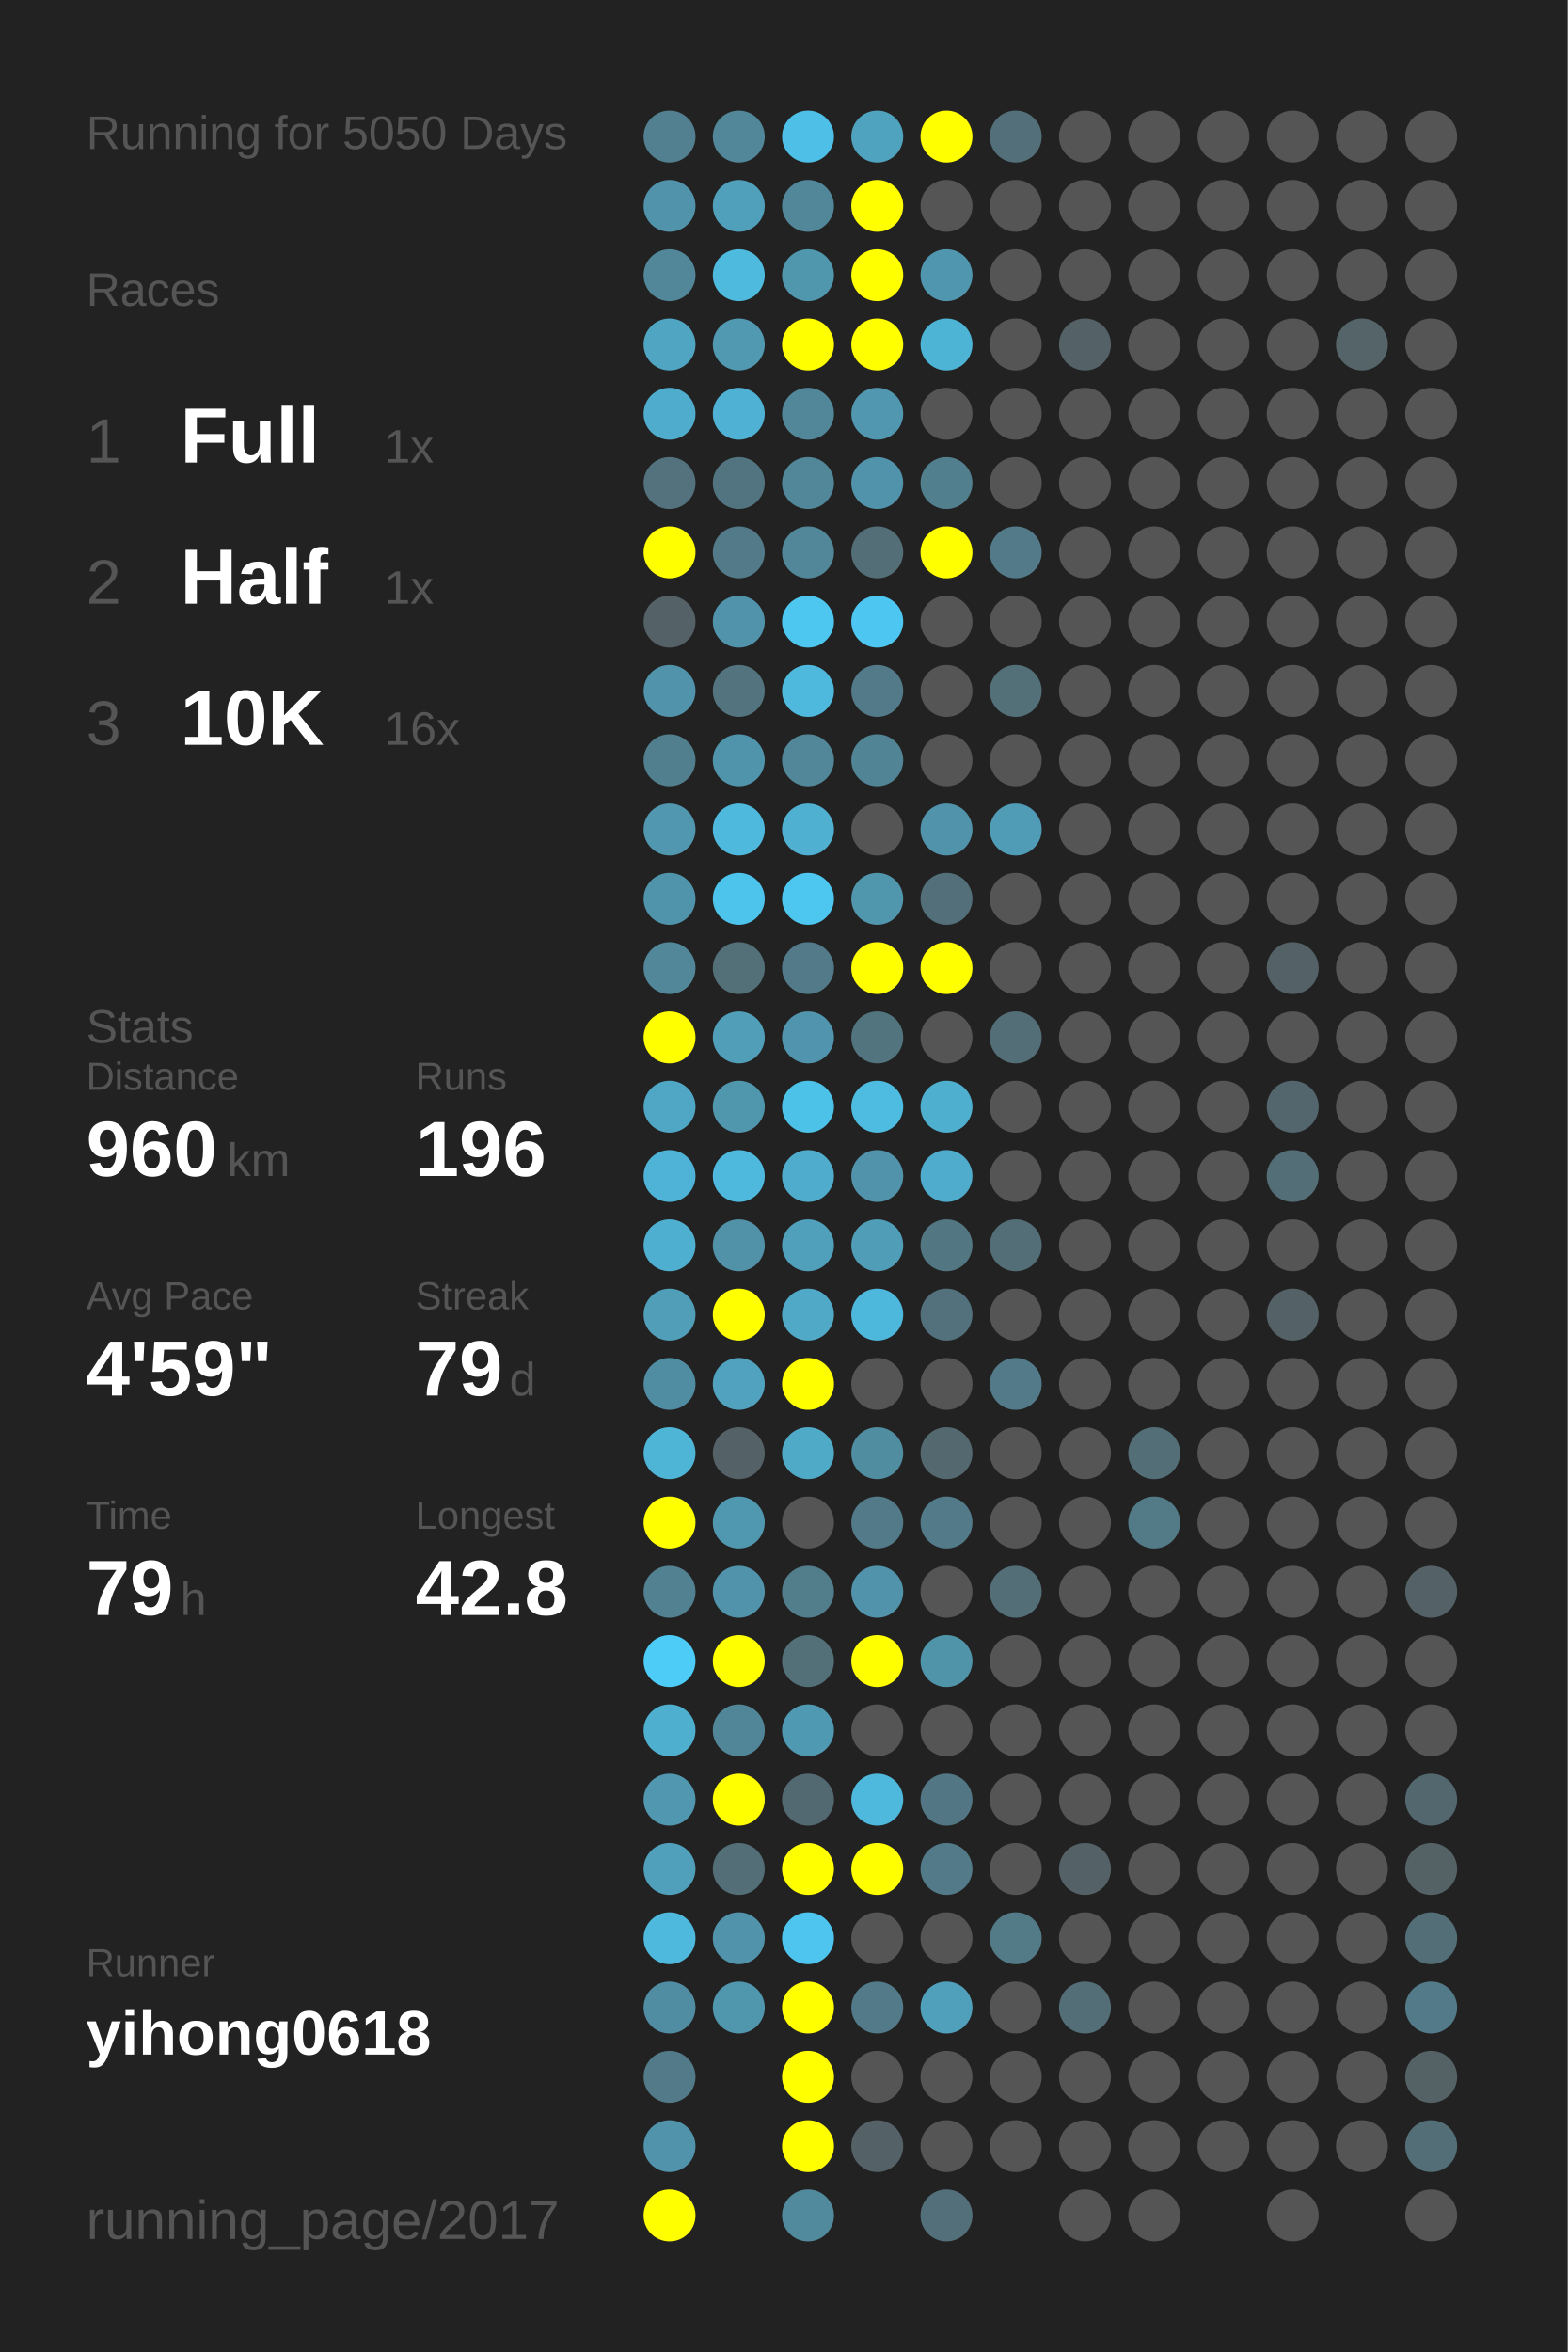
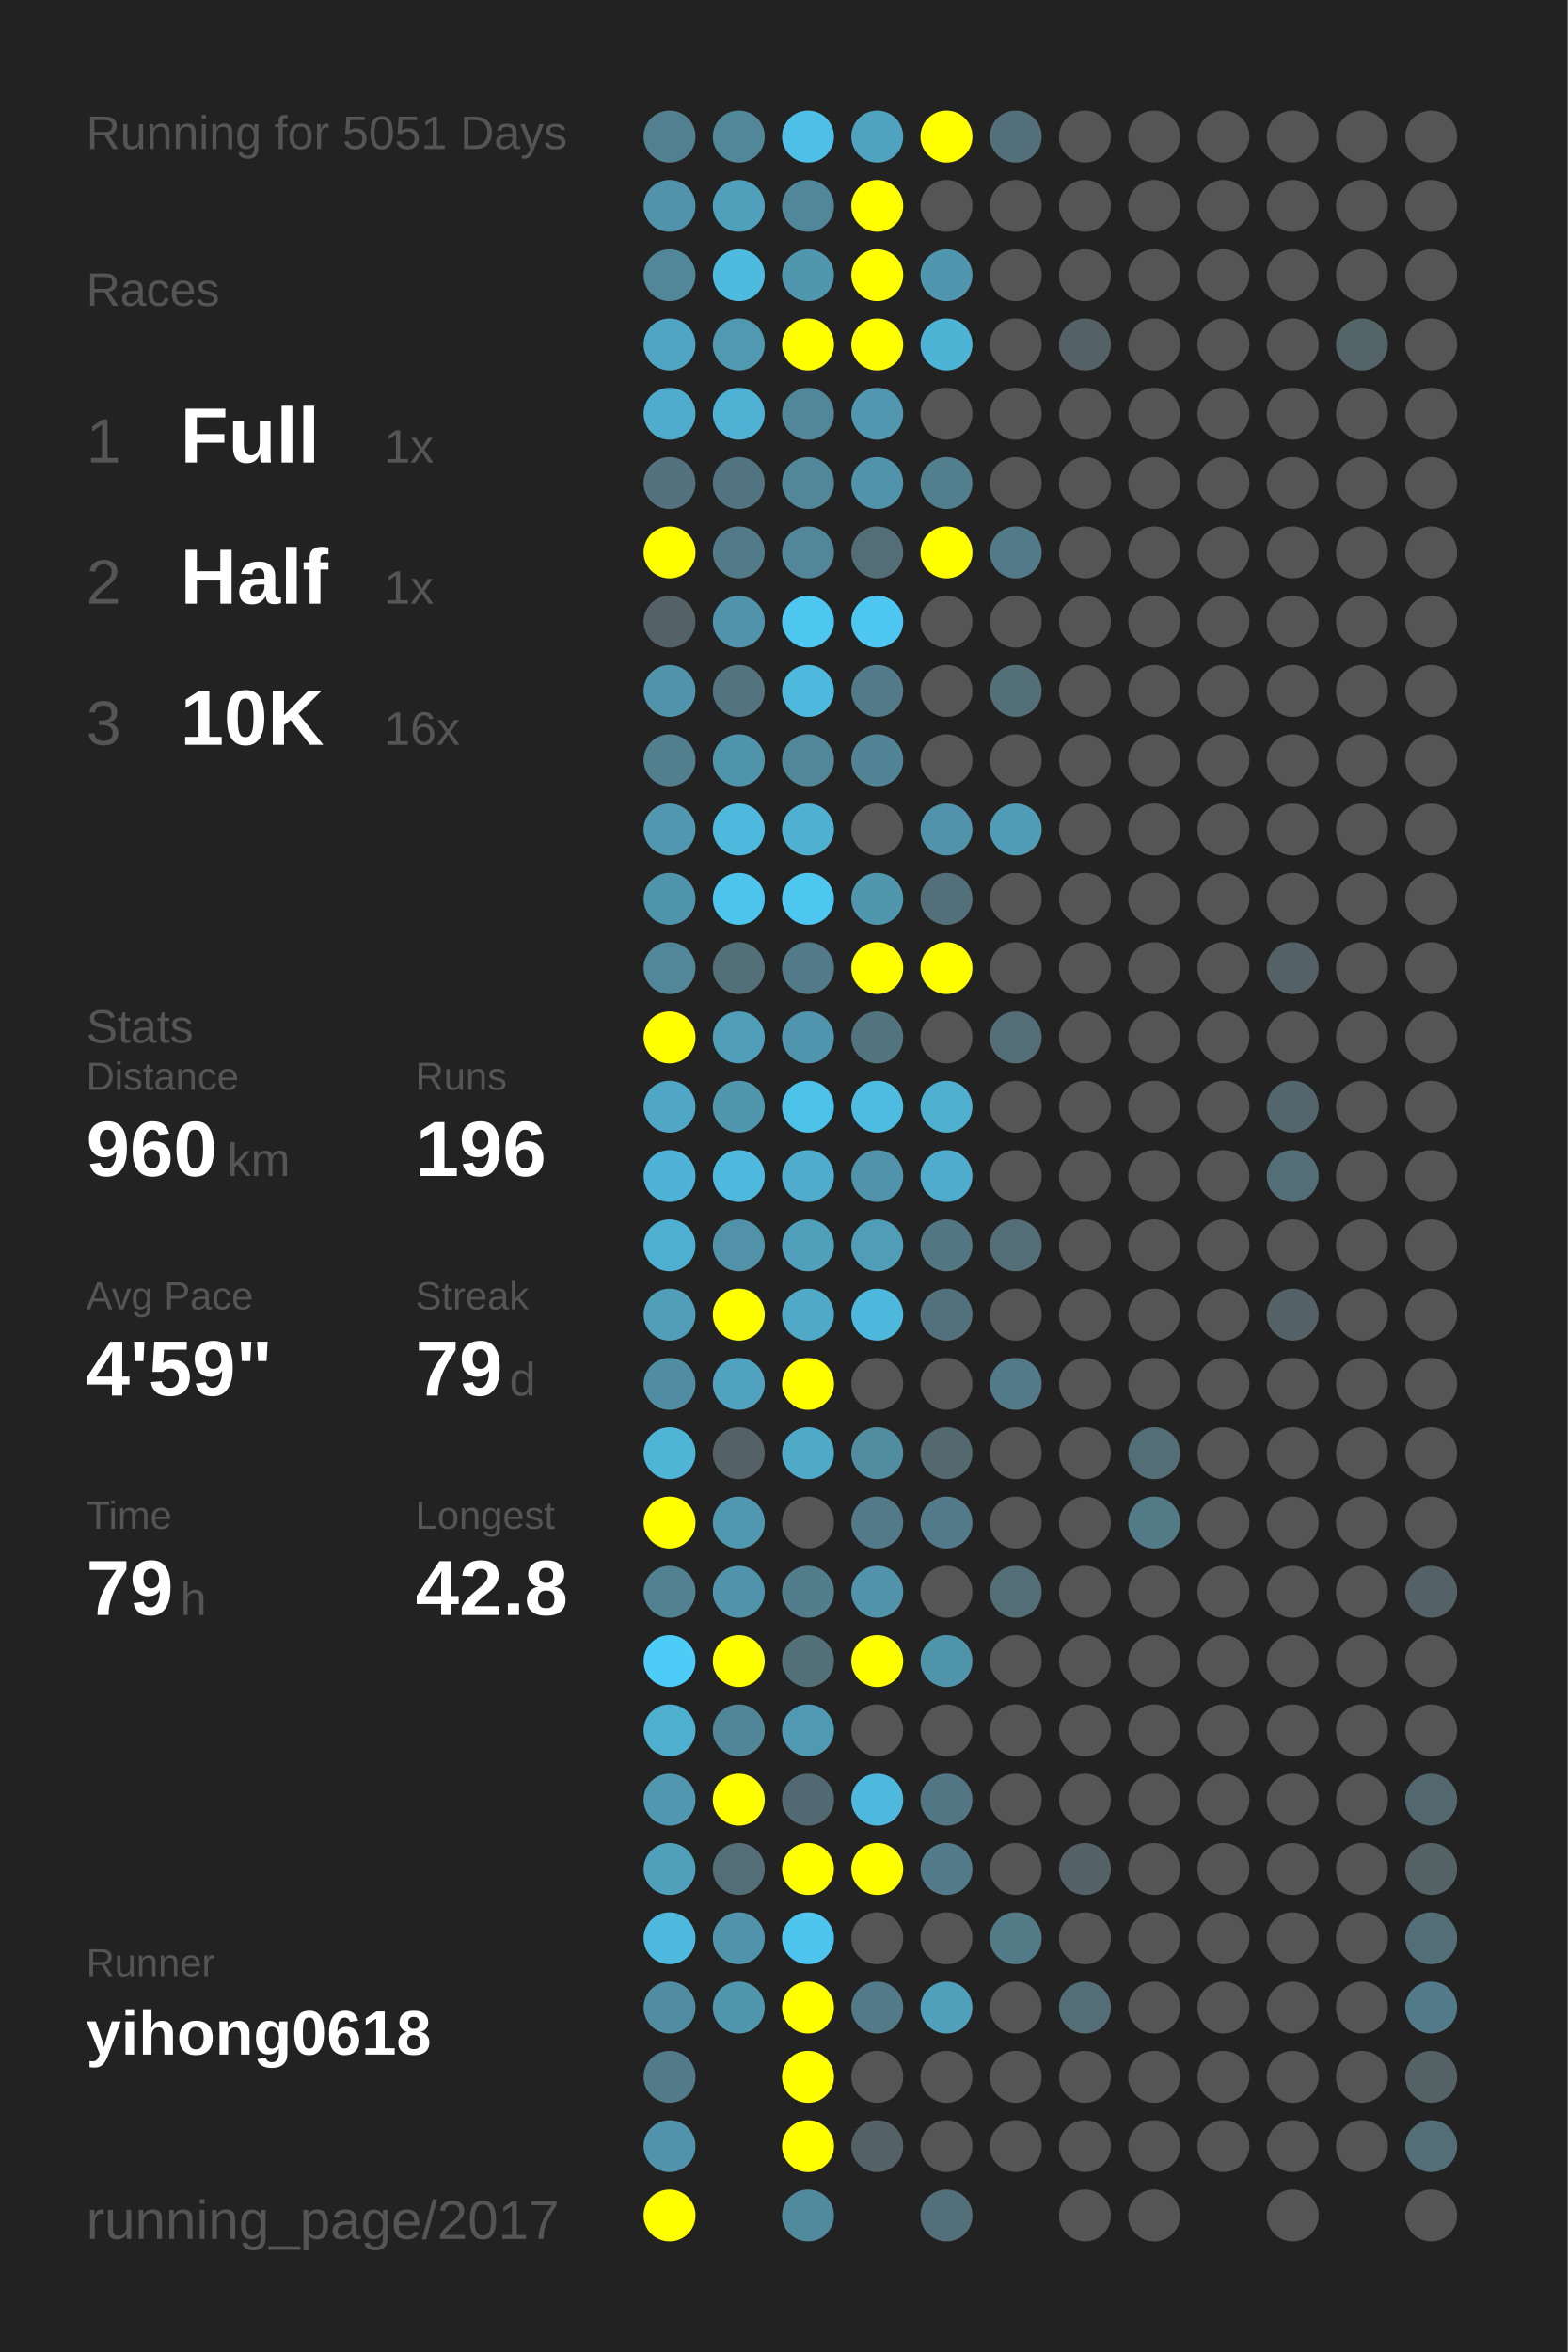
<svg xmlns="http://www.w3.org/2000/svg" baseProfile="full" height="300mm" version="1.1" viewBox="0,0,200,300" width="200mm">
  <defs />
  <rect fill="#222222" height="300" width="200" x="0" y="0" />
-   <text fill="#555555" style="font-size:6px; font-family:Arial;" x="11" y="19">Running for 5050 Days</text>
+   <text fill="#555555" style="font-size:6px; font-family:Arial;" x="11" y="19">Running for 5051 Days</text>
  <text fill="#555555" style="font-size:6px; font-family:Arial;" x="11" y="39">Races</text>
  <text fill="#555555" style="font-size:8px; font-family:Arial;" x="11" y="59">1</text>
  <text fill="#FFFFFF" style="font-size:10px; font-family:Arial; font-weight:bold;" x="23" y="59">Full</text>
  <text fill="#555555" style="font-size:6px; font-family:Arial;" x="49" y="59">1x</text>
  <text fill="#555555" style="font-size:8px; font-family:Arial;" x="11" y="77">2</text>
  <text fill="#FFFFFF" style="font-size:10px; font-family:Arial; font-weight:bold;" x="23" y="77">Half</text>
  <text fill="#555555" style="font-size:6px; font-family:Arial;" x="49" y="77">1x</text>
  <text fill="#555555" style="font-size:8px; font-family:Arial;" x="11" y="95">3</text>
  <text fill="#FFFFFF" style="font-size:10px; font-family:Arial; font-weight:bold;" x="23" y="95">10K</text>
  <text fill="#555555" style="font-size:6px; font-family:Arial;" x="49" y="95">16x</text>
  <text fill="#555555" style="font-size:6px; font-family:Arial;" x="11" y="133">Stats</text>
  <text fill="#555555" style="font-size:5px; font-family:Arial;" x="11" y="139">Distance</text>
  <text fill="#FFFFFF" style="font-size:10px; font-family:Arial; font-weight:bold;" x="11" y="150">960</text>
  <text fill="#555555" style="font-size:6px; font-family:Arial;" x="29" y="150">km</text>
  <text fill="#555555" style="font-size:5px; font-family:Arial;" x="53" y="139">Runs</text>
  <text fill="#FFFFFF" style="font-size:10px; font-family:Arial; font-weight:bold;" x="53" y="150">196</text>
  <text fill="#555555" style="font-size:5px; font-family:Arial;" x="11" y="167">Avg Pace</text>
  <text fill="#FFFFFF" style="font-size:10px; font-family:Arial; font-weight:bold;" x="11" y="178">4'59"</text>
  <text fill="#555555" style="font-size:5px; font-family:Arial;" x="53" y="167">Streak</text>
  <text fill="#FFFFFF" style="font-size:10px; font-family:Arial; font-weight:bold;" x="53" y="178">79</text>
  <text fill="#555555" style="font-size:6px; font-family:Arial;" x="65" y="178">d</text>
  <text fill="#555555" style="font-size:5px; font-family:Arial;" x="11" y="195">Time</text>
  <text fill="#FFFFFF" style="font-size:10px; font-family:Arial; font-weight:bold;" x="11" y="206">79</text>
  <text fill="#555555" style="font-size:6px; font-family:Arial;" x="23" y="206">h</text>
  <text fill="#555555" style="font-size:5px; font-family:Arial;" x="53" y="195">Longest</text>
  <text fill="#FFFFFF" style="font-size:10px; font-family:Arial; font-weight:bold;" x="53" y="206">42.8</text>
  <text fill="#555555" style="font-size:5px; font-family:Arial;" x="11" y="252.065">Runner</text>
  <text fill="#FFFFFF" style="font-size:8px; font-family:Arial; font-weight:bold;" x="11" y="262.065">yihong0618</text>
  <text fill="#555555" style="font-size:7px; font-family:Arial;" x="11" y="285.581">running_page/2017</text>
  <circle cx="85.417" cy="17.419" fill="#528090" r="3.312" />
  <circle cx="85.417" cy="26.258" fill="#5093aa" r="3.312" />
  <circle cx="85.417" cy="35.097" fill="#518799" r="3.312" />
  <circle cx="85.417" cy="43.935" fill="#4fa5c2" r="3.312" />
  <circle cx="85.417" cy="52.774" fill="#4faccc" r="3.312" />
  <circle cx="85.417" cy="61.613" fill="#53727d" r="3.312" />
  <circle cx="85.417" cy="70.452" fill="#FFFF00" r="3.312" />
  <circle cx="85.417" cy="79.29" fill="#546166" r="3.312" />
  <circle cx="85.417" cy="88.129" fill="#5093aa" r="3.312" />
  <circle cx="85.417" cy="96.968" fill="#527f8e" r="3.312" />
  <circle cx="85.417" cy="105.806" fill="#5097af" r="3.312" />
  <circle cx="85.417" cy="114.645" fill="#5094ab" r="3.312" />
  <circle cx="85.417" cy="123.484" fill="#518799" r="3.312" />
  <circle cx="85.417" cy="132.323" fill="#FFFF00" r="3.312" />
  <circle cx="85.417" cy="141.161" fill="#4fa7c5" r="3.312" />
  <circle cx="85.417" cy="150" fill="#4eb3d6" r="3.312" />
  <circle cx="85.417" cy="158.839" fill="#4fafd0" r="3.312" />
  <circle cx="85.417" cy="167.677" fill="#509eb8" r="3.312" />
  <circle cx="85.417" cy="176.516" fill="#518da2" r="3.312" />
  <circle cx="85.417" cy="185.355" fill="#4eb5d7" r="3.312" />
  <circle cx="85.417" cy="194.194" fill="#FFFF00" r="3.312" />
  <circle cx="85.417" cy="203.032" fill="#528191" r="3.312" />
  <circle cx="85.417" cy="211.871" fill="#4dccf8" r="3.312" />
  <circle cx="85.417" cy="220.71" fill="#4fafcf" r="3.312" />
  <circle cx="85.417" cy="229.548" fill="#5097af" r="3.312" />
  <circle cx="85.417" cy="238.387" fill="#50a0bb" r="3.312" />
  <circle cx="85.417" cy="247.226" fill="#4eb9dd" r="3.312" />
  <circle cx="85.417" cy="256.065" fill="#518da2" r="3.312" />
  <circle cx="85.417" cy="264.903" fill="#527a88" r="3.312" />
  <circle cx="85.417" cy="273.742" fill="#5093aa" r="3.312" />
  <circle cx="85.417" cy="282.581" fill="#FFFF00" r="3.312" />
  <circle cx="94.25" cy="17.419" fill="#518799" r="3.312" />
  <circle cx="94.25" cy="26.258" fill="#50a0bb" r="3.312" />
  <circle cx="94.25" cy="35.097" fill="#4ebade" r="3.312" />
  <circle cx="94.25" cy="43.935" fill="#5099b1" r="3.312" />
  <circle cx="94.25" cy="52.774" fill="#4fb1d3" r="3.312" />
  <circle cx="94.25" cy="61.613" fill="#527480" r="3.312" />
  <circle cx="94.25" cy="70.452" fill="#527a88" r="3.312" />
  <circle cx="94.25" cy="79.29" fill="#5093aa" r="3.312" />
  <circle cx="94.25" cy="88.129" fill="#53737e" r="3.312" />
  <circle cx="94.25" cy="96.968" fill="#5094ab" r="3.312" />
  <circle cx="94.25" cy="105.806" fill="#4eb9dd" r="3.312" />
  <circle cx="94.25" cy="114.645" fill="#4dc4ec" r="3.312" />
  <circle cx="94.25" cy="123.484" fill="#536f78" r="3.312" />
  <circle cx="94.25" cy="132.323" fill="#509eb8" r="3.312" />
  <circle cx="94.25" cy="141.161" fill="#5097ae" r="3.312" />
  <circle cx="94.25" cy="150" fill="#4eb9dd" r="3.312" />
  <circle cx="94.25" cy="158.839" fill="#5192a8" r="3.312" />
  <circle cx="94.25" cy="167.677" fill="#FFFF00" r="3.312" />
  <circle cx="94.25" cy="176.516" fill="#50a2be" r="3.312" />
  <circle cx="94.25" cy="185.355" fill="#546166" r="3.312" />
  <circle cx="94.25" cy="194.194" fill="#5097b0" r="3.312" />
  <circle cx="94.25" cy="203.032" fill="#5093aa" r="3.312" />
  <circle cx="94.25" cy="211.871" fill="#FFFF00" r="3.312" />
  <circle cx="94.25" cy="220.71" fill="#518698" r="3.312" />
  <circle cx="94.25" cy="229.548" fill="#FFFF00" r="3.312" />
  <circle cx="94.25" cy="238.387" fill="#536e77" r="3.312" />
  <circle cx="94.25" cy="247.226" fill="#5093aa" r="3.312" />
  <circle cx="94.25" cy="256.065" fill="#5096ad" r="3.312" />
  <circle cx="103.083" cy="17.419" fill="#4ebfe6" r="3.312" />
  <circle cx="103.083" cy="26.258" fill="#518799" r="3.312" />
  <circle cx="103.083" cy="35.097" fill="#5096ad" r="3.312" />
  <circle cx="103.083" cy="43.935" fill="#FFFF00" r="3.312" />
  <circle cx="103.083" cy="52.774" fill="#518799" r="3.312" />
  <circle cx="103.083" cy="61.613" fill="#518799" r="3.312" />
  <circle cx="103.083" cy="70.452" fill="#518799" r="3.312" />
  <circle cx="103.083" cy="79.29" fill="#4dc7f0" r="3.312" />
  <circle cx="103.083" cy="88.129" fill="#4eb9dd" r="3.312" />
  <circle cx="103.083" cy="96.968" fill="#518799" r="3.312" />
  <circle cx="103.083" cy="105.806" fill="#4fb0d1" r="3.312" />
  <circle cx="103.083" cy="114.645" fill="#4dc7f0" r="3.312" />
  <circle cx="103.083" cy="123.484" fill="#527a88" r="3.312" />
  <circle cx="103.083" cy="132.323" fill="#5095ad" r="3.312" />
  <circle cx="103.083" cy="141.161" fill="#4dc2e9" r="3.312" />
  <circle cx="103.083" cy="150" fill="#4faccc" r="3.312" />
  <circle cx="103.083" cy="158.839" fill="#50a0bb" r="3.312" />
  <circle cx="103.083" cy="167.677" fill="#4fa9c7" r="3.312" />
  <circle cx="103.083" cy="176.516" fill="#FFFF00" r="3.312" />
  <circle cx="103.083" cy="185.355" fill="#4faac8" r="3.312" />
  <circle cx="103.083" cy="194.194" fill="#555555" r="3.312" />
  <circle cx="103.083" cy="203.032" fill="#527d8b" r="3.312" />
  <circle cx="103.083" cy="211.871" fill="#536f78" r="3.312" />
  <circle cx="103.083" cy="220.71" fill="#5099b2" r="3.312" />
  <circle cx="103.083" cy="229.548" fill="#536971" r="3.312" />
  <circle cx="103.083" cy="238.387" fill="#FFFF00" r="3.312" />
  <circle cx="103.083" cy="247.226" fill="#4dc5ee" r="3.312" />
  <circle cx="103.083" cy="256.065" fill="#FFFF00" r="3.312" />
  <circle cx="103.083" cy="264.903" fill="#FFFF00" r="3.312" />
  <circle cx="103.083" cy="273.742" fill="#FFFF00" r="3.312" />
  <circle cx="103.083" cy="282.581" fill="#518a9d" r="3.312" />
  <circle cx="111.917" cy="17.419" fill="#4fa3bf" r="3.312" />
  <circle cx="111.917" cy="26.258" fill="#FFFF00" r="3.312" />
  <circle cx="111.917" cy="35.097" fill="#FFFF00" r="3.312" />
  <circle cx="111.917" cy="43.935" fill="#FFFF00" r="3.312" />
  <circle cx="111.917" cy="52.774" fill="#5097af" r="3.312" />
  <circle cx="111.917" cy="61.613" fill="#5093aa" r="3.312" />
  <circle cx="111.917" cy="70.452" fill="#536e77" r="3.312" />
  <circle cx="111.917" cy="79.29" fill="#4dc7f1" r="3.312" />
  <circle cx="111.917" cy="88.129" fill="#527a88" r="3.312" />
  <circle cx="111.917" cy="96.968" fill="#518495" r="3.312" />
  <circle cx="111.917" cy="105.806" fill="#555555" r="3.312" />
  <circle cx="111.917" cy="114.645" fill="#5096ad" r="3.312" />
  <circle cx="111.917" cy="123.484" fill="#FFFF00" r="3.312" />
  <circle cx="111.917" cy="132.323" fill="#52747f" r="3.312" />
  <circle cx="111.917" cy="141.161" fill="#4ebbe0" r="3.312" />
  <circle cx="111.917" cy="150" fill="#5093aa" r="3.312" />
  <circle cx="111.917" cy="158.839" fill="#509db7" r="3.312" />
  <circle cx="111.917" cy="167.677" fill="#4eb8dc" r="3.312" />
  <circle cx="111.917" cy="176.516" fill="#555555" r="3.312" />
  <circle cx="111.917" cy="185.355" fill="#518da1" r="3.312" />
  <circle cx="111.917" cy="194.194" fill="#527a88" r="3.312" />
  <circle cx="111.917" cy="203.032" fill="#5093aa" r="3.312" />
  <circle cx="111.917" cy="211.871" fill="#FFFF00" r="3.312" />
  <circle cx="111.917" cy="220.71" fill="#555555" r="3.312" />
  <circle cx="111.917" cy="229.548" fill="#4eb9dd" r="3.312" />
  <circle cx="111.917" cy="238.387" fill="#FFFF00" r="3.312" />
  <circle cx="111.917" cy="247.226" fill="#555555" r="3.312" />
  <circle cx="111.917" cy="256.065" fill="#527a88" r="3.312" />
  <circle cx="111.917" cy="264.903" fill="#555555" r="3.312" />
  <circle cx="111.917" cy="273.742" fill="#546166" r="3.312" />
  <circle cx="120.75" cy="17.419" fill="#FFFF00" r="3.312" />
  <circle cx="120.75" cy="26.258" fill="#555555" r="3.312" />
  <circle cx="120.75" cy="35.097" fill="#5096ae" r="3.312" />
  <circle cx="120.75" cy="43.935" fill="#4eb4d6" r="3.312" />
  <circle cx="120.75" cy="52.774" fill="#555555" r="3.312" />
  <circle cx="120.75" cy="61.613" fill="#527f8e" r="3.312" />
  <circle cx="120.75" cy="70.452" fill="#FFFF00" r="3.312" />
  <circle cx="120.75" cy="79.29" fill="#555555" r="3.312" />
  <circle cx="120.75" cy="88.129" fill="#555555" r="3.312" />
  <circle cx="120.75" cy="96.968" fill="#555555" r="3.312" />
  <circle cx="120.75" cy="105.806" fill="#5093aa" r="3.312" />
  <circle cx="120.75" cy="114.645" fill="#53707a" r="3.312" />
  <circle cx="120.75" cy="123.484" fill="#FFFF00" r="3.312" />
  <circle cx="120.75" cy="132.323" fill="#555555" r="3.312" />
  <circle cx="120.75" cy="141.161" fill="#4fafcf" r="3.312" />
  <circle cx="120.75" cy="150" fill="#4faccc" r="3.312" />
  <circle cx="120.75" cy="158.839" fill="#527682" r="3.312" />
  <circle cx="120.75" cy="167.677" fill="#53717c" r="3.312" />
  <circle cx="120.75" cy="176.516" fill="#555555" r="3.312" />
  <circle cx="120.75" cy="185.355" fill="#53686f" r="3.312" />
  <circle cx="120.75" cy="194.194" fill="#527a88" r="3.312" />
  <circle cx="120.75" cy="203.032" fill="#555555" r="3.312" />
  <circle cx="120.75" cy="211.871" fill="#5094aa" r="3.312" />
  <circle cx="120.75" cy="220.71" fill="#555555" r="3.312" />
  <circle cx="120.75" cy="229.548" fill="#527683" r="3.312" />
  <circle cx="120.75" cy="238.387" fill="#527a88" r="3.312" />
  <circle cx="120.75" cy="247.226" fill="#555555" r="3.312" />
  <circle cx="120.75" cy="256.065" fill="#50a0bb" r="3.312" />
  <circle cx="120.75" cy="264.903" fill="#555555" r="3.312" />
  <circle cx="120.75" cy="273.742" fill="#555555" r="3.312" />
  <circle cx="120.75" cy="282.581" fill="#53707a" r="3.312" />
  <circle cx="129.583" cy="17.419" fill="#536f79" r="3.312" />
  <circle cx="129.583" cy="26.258" fill="#555555" r="3.312" />
  <circle cx="129.583" cy="35.097" fill="#555555" r="3.312" />
  <circle cx="129.583" cy="43.935" fill="#555555" r="3.312" />
  <circle cx="129.583" cy="52.774" fill="#555555" r="3.312" />
  <circle cx="129.583" cy="61.613" fill="#555555" r="3.312" />
  <circle cx="129.583" cy="70.452" fill="#527a88" r="3.312" />
  <circle cx="129.583" cy="79.29" fill="#555555" r="3.312" />
  <circle cx="129.583" cy="88.129" fill="#536f78" r="3.312" />
  <circle cx="129.583" cy="96.968" fill="#555555" r="3.312" />
  <circle cx="129.583" cy="105.806" fill="#509bb5" r="3.312" />
  <circle cx="129.583" cy="114.645" fill="#555555" r="3.312" />
  <circle cx="129.583" cy="123.484" fill="#555555" r="3.312" />
  <circle cx="129.583" cy="132.323" fill="#536e77" r="3.312" />
  <circle cx="129.583" cy="141.161" fill="#555555" r="3.312" />
  <circle cx="129.583" cy="150" fill="#555555" r="3.312" />
  <circle cx="129.583" cy="158.839" fill="#536e77" r="3.312" />
  <circle cx="129.583" cy="167.677" fill="#555555" r="3.312" />
  <circle cx="129.583" cy="176.516" fill="#527a88" r="3.312" />
  <circle cx="129.583" cy="185.355" fill="#555555" r="3.312" />
  <circle cx="129.583" cy="194.194" fill="#555555" r="3.312" />
  <circle cx="129.583" cy="203.032" fill="#536e77" r="3.312" />
  <circle cx="129.583" cy="211.871" fill="#555555" r="3.312" />
  <circle cx="129.583" cy="220.71" fill="#555555" r="3.312" />
  <circle cx="129.583" cy="229.548" fill="#555555" r="3.312" />
  <circle cx="129.583" cy="238.387" fill="#555555" r="3.312" />
  <circle cx="129.583" cy="247.226" fill="#527a87" r="3.312" />
  <circle cx="129.583" cy="256.065" fill="#555555" r="3.312" />
  <circle cx="129.583" cy="264.903" fill="#555555" r="3.312" />
  <circle cx="129.583" cy="273.742" fill="#555555" r="3.312" />
  <circle cx="138.417" cy="17.419" fill="#555555" r="3.312" />
  <circle cx="138.417" cy="26.258" fill="#555555" r="3.312" />
  <circle cx="138.417" cy="35.097" fill="#555555" r="3.312" />
  <circle cx="138.417" cy="43.935" fill="#546166" r="3.312" />
  <circle cx="138.417" cy="52.774" fill="#555555" r="3.312" />
  <circle cx="138.417" cy="61.613" fill="#555555" r="3.312" />
  <circle cx="138.417" cy="70.452" fill="#555555" r="3.312" />
  <circle cx="138.417" cy="79.29" fill="#555555" r="3.312" />
  <circle cx="138.417" cy="88.129" fill="#555555" r="3.312" />
  <circle cx="138.417" cy="96.968" fill="#555555" r="3.312" />
  <circle cx="138.417" cy="105.806" fill="#555555" r="3.312" />
  <circle cx="138.417" cy="114.645" fill="#555555" r="3.312" />
  <circle cx="138.417" cy="123.484" fill="#555555" r="3.312" />
  <circle cx="138.417" cy="132.323" fill="#555555" r="3.312" />
  <circle cx="138.417" cy="141.161" fill="#555555" r="3.312" />
  <circle cx="138.417" cy="150" fill="#555555" r="3.312" />
  <circle cx="138.417" cy="158.839" fill="#555555" r="3.312" />
  <circle cx="138.417" cy="167.677" fill="#555555" r="3.312" />
  <circle cx="138.417" cy="176.516" fill="#555555" r="3.312" />
  <circle cx="138.417" cy="185.355" fill="#555555" r="3.312" />
  <circle cx="138.417" cy="194.194" fill="#555555" r="3.312" />
  <circle cx="138.417" cy="203.032" fill="#555555" r="3.312" />
  <circle cx="138.417" cy="211.871" fill="#555555" r="3.312" />
  <circle cx="138.417" cy="220.71" fill="#555555" r="3.312" />
  <circle cx="138.417" cy="229.548" fill="#555555" r="3.312" />
  <circle cx="138.417" cy="238.387" fill="#546166" r="3.312" />
  <circle cx="138.417" cy="247.226" fill="#555555" r="3.312" />
  <circle cx="138.417" cy="256.065" fill="#536e77" r="3.312" />
  <circle cx="138.417" cy="264.903" fill="#555555" r="3.312" />
  <circle cx="138.417" cy="273.742" fill="#555555" r="3.312" />
  <circle cx="138.417" cy="282.581" fill="#555555" r="3.312" />
  <circle cx="147.25" cy="17.419" fill="#555555" r="3.312" />
  <circle cx="147.25" cy="26.258" fill="#555555" r="3.312" />
  <circle cx="147.25" cy="35.097" fill="#555555" r="3.312" />
  <circle cx="147.25" cy="43.935" fill="#555555" r="3.312" />
  <circle cx="147.25" cy="52.774" fill="#555555" r="3.312" />
  <circle cx="147.25" cy="61.613" fill="#555555" r="3.312" />
  <circle cx="147.25" cy="70.452" fill="#555555" r="3.312" />
  <circle cx="147.25" cy="79.29" fill="#555555" r="3.312" />
  <circle cx="147.25" cy="88.129" fill="#555555" r="3.312" />
  <circle cx="147.25" cy="96.968" fill="#555555" r="3.312" />
  <circle cx="147.25" cy="105.806" fill="#555555" r="3.312" />
  <circle cx="147.25" cy="114.645" fill="#555555" r="3.312" />
  <circle cx="147.25" cy="123.484" fill="#555555" r="3.312" />
  <circle cx="147.25" cy="132.323" fill="#555555" r="3.312" />
  <circle cx="147.25" cy="141.161" fill="#555555" r="3.312" />
  <circle cx="147.25" cy="150" fill="#555555" r="3.312" />
  <circle cx="147.25" cy="158.839" fill="#555555" r="3.312" />
  <circle cx="147.25" cy="167.677" fill="#555555" r="3.312" />
  <circle cx="147.25" cy="176.516" fill="#555555" r="3.312" />
  <circle cx="147.25" cy="185.355" fill="#536e77" r="3.312" />
  <circle cx="147.25" cy="194.194" fill="#527a87" r="3.312" />
  <circle cx="147.25" cy="203.032" fill="#555555" r="3.312" />
  <circle cx="147.25" cy="211.871" fill="#555555" r="3.312" />
  <circle cx="147.25" cy="220.71" fill="#555555" r="3.312" />
  <circle cx="147.25" cy="229.548" fill="#555555" r="3.312" />
  <circle cx="147.25" cy="238.387" fill="#555555" r="3.312" />
  <circle cx="147.25" cy="247.226" fill="#555555" r="3.312" />
  <circle cx="147.25" cy="256.065" fill="#555555" r="3.312" />
  <circle cx="147.25" cy="264.903" fill="#555555" r="3.312" />
  <circle cx="147.25" cy="273.742" fill="#555555" r="3.312" />
  <circle cx="147.25" cy="282.581" fill="#555555" r="3.312" />
  <circle cx="156.083" cy="17.419" fill="#555555" r="3.312" />
  <circle cx="156.083" cy="26.258" fill="#555555" r="3.312" />
  <circle cx="156.083" cy="35.097" fill="#555555" r="3.312" />
  <circle cx="156.083" cy="43.935" fill="#555555" r="3.312" />
  <circle cx="156.083" cy="52.774" fill="#555555" r="3.312" />
  <circle cx="156.083" cy="61.613" fill="#555555" r="3.312" />
  <circle cx="156.083" cy="70.452" fill="#555555" r="3.312" />
  <circle cx="156.083" cy="79.29" fill="#555555" r="3.312" />
  <circle cx="156.083" cy="88.129" fill="#555555" r="3.312" />
  <circle cx="156.083" cy="96.968" fill="#555555" r="3.312" />
  <circle cx="156.083" cy="105.806" fill="#555555" r="3.312" />
  <circle cx="156.083" cy="114.645" fill="#555555" r="3.312" />
  <circle cx="156.083" cy="123.484" fill="#555555" r="3.312" />
  <circle cx="156.083" cy="132.323" fill="#555555" r="3.312" />
  <circle cx="156.083" cy="141.161" fill="#555555" r="3.312" />
  <circle cx="156.083" cy="150" fill="#555555" r="3.312" />
  <circle cx="156.083" cy="158.839" fill="#555555" r="3.312" />
  <circle cx="156.083" cy="167.677" fill="#555555" r="3.312" />
  <circle cx="156.083" cy="176.516" fill="#555555" r="3.312" />
  <circle cx="156.083" cy="185.355" fill="#555555" r="3.312" />
  <circle cx="156.083" cy="194.194" fill="#555555" r="3.312" />
  <circle cx="156.083" cy="203.032" fill="#555555" r="3.312" />
  <circle cx="156.083" cy="211.871" fill="#555555" r="3.312" />
  <circle cx="156.083" cy="220.71" fill="#555555" r="3.312" />
  <circle cx="156.083" cy="229.548" fill="#555555" r="3.312" />
  <circle cx="156.083" cy="238.387" fill="#555555" r="3.312" />
  <circle cx="156.083" cy="247.226" fill="#555555" r="3.312" />
  <circle cx="156.083" cy="256.065" fill="#555555" r="3.312" />
  <circle cx="156.083" cy="264.903" fill="#555555" r="3.312" />
  <circle cx="156.083" cy="273.742" fill="#555555" r="3.312" />
  <circle cx="164.917" cy="17.419" fill="#555555" r="3.312" />
  <circle cx="164.917" cy="26.258" fill="#555555" r="3.312" />
  <circle cx="164.917" cy="35.097" fill="#555555" r="3.312" />
  <circle cx="164.917" cy="43.935" fill="#555555" r="3.312" />
  <circle cx="164.917" cy="52.774" fill="#555555" r="3.312" />
  <circle cx="164.917" cy="61.613" fill="#555555" r="3.312" />
  <circle cx="164.917" cy="70.452" fill="#555555" r="3.312" />
  <circle cx="164.917" cy="79.29" fill="#555555" r="3.312" />
  <circle cx="164.917" cy="88.129" fill="#555555" r="3.312" />
  <circle cx="164.917" cy="96.968" fill="#555555" r="3.312" />
  <circle cx="164.917" cy="105.806" fill="#555555" r="3.312" />
  <circle cx="164.917" cy="114.645" fill="#555555" r="3.312" />
  <circle cx="164.917" cy="123.484" fill="#546166" r="3.312" />
  <circle cx="164.917" cy="132.323" fill="#555555" r="3.312" />
  <circle cx="164.917" cy="141.161" fill="#53666d" r="3.312" />
  <circle cx="164.917" cy="150" fill="#536e77" r="3.312" />
  <circle cx="164.917" cy="158.839" fill="#555555" r="3.312" />
  <circle cx="164.917" cy="167.677" fill="#546267" r="3.312" />
  <circle cx="164.917" cy="176.516" fill="#555555" r="3.312" />
  <circle cx="164.917" cy="185.355" fill="#555555" r="3.312" />
  <circle cx="164.917" cy="194.194" fill="#555555" r="3.312" />
  <circle cx="164.917" cy="203.032" fill="#555555" r="3.312" />
  <circle cx="164.917" cy="211.871" fill="#555555" r="3.312" />
  <circle cx="164.917" cy="220.71" fill="#555555" r="3.312" />
  <circle cx="164.917" cy="229.548" fill="#555555" r="3.312" />
  <circle cx="164.917" cy="238.387" fill="#555555" r="3.312" />
  <circle cx="164.917" cy="247.226" fill="#555555" r="3.312" />
  <circle cx="164.917" cy="256.065" fill="#555555" r="3.312" />
  <circle cx="164.917" cy="264.903" fill="#555555" r="3.312" />
  <circle cx="164.917" cy="273.742" fill="#555555" r="3.312" />
  <circle cx="164.917" cy="282.581" fill="#555555" r="3.312" />
  <circle cx="173.75" cy="17.419" fill="#555555" r="3.312" />
  <circle cx="173.75" cy="26.258" fill="#555555" r="3.312" />
  <circle cx="173.75" cy="35.097" fill="#555555" r="3.312" />
  <circle cx="173.75" cy="43.935" fill="#546469" r="3.312" />
  <circle cx="173.75" cy="52.774" fill="#555555" r="3.312" />
  <circle cx="173.75" cy="61.613" fill="#555555" r="3.312" />
  <circle cx="173.75" cy="70.452" fill="#555555" r="3.312" />
  <circle cx="173.75" cy="79.29" fill="#555555" r="3.312" />
  <circle cx="173.75" cy="88.129" fill="#555555" r="3.312" />
  <circle cx="173.75" cy="96.968" fill="#555555" r="3.312" />
  <circle cx="173.75" cy="105.806" fill="#555555" r="3.312" />
  <circle cx="173.75" cy="114.645" fill="#555555" r="3.312" />
  <circle cx="173.75" cy="123.484" fill="#555555" r="3.312" />
  <circle cx="173.75" cy="132.323" fill="#555555" r="3.312" />
  <circle cx="173.75" cy="141.161" fill="#555555" r="3.312" />
  <circle cx="173.75" cy="150" fill="#555555" r="3.312" />
  <circle cx="173.75" cy="158.839" fill="#555555" r="3.312" />
  <circle cx="173.75" cy="167.677" fill="#555555" r="3.312" />
  <circle cx="173.75" cy="176.516" fill="#555555" r="3.312" />
  <circle cx="173.75" cy="185.355" fill="#555555" r="3.312" />
  <circle cx="173.75" cy="194.194" fill="#555555" r="3.312" />
  <circle cx="173.75" cy="203.032" fill="#555555" r="3.312" />
  <circle cx="173.75" cy="211.871" fill="#555555" r="3.312" />
  <circle cx="173.75" cy="220.71" fill="#555555" r="3.312" />
  <circle cx="173.75" cy="229.548" fill="#555555" r="3.312" />
  <circle cx="173.75" cy="238.387" fill="#555555" r="3.312" />
  <circle cx="173.75" cy="247.226" fill="#555555" r="3.312" />
  <circle cx="173.75" cy="256.065" fill="#555555" r="3.312" />
  <circle cx="173.75" cy="264.903" fill="#555555" r="3.312" />
  <circle cx="173.75" cy="273.742" fill="#555555" r="3.312" />
  <circle cx="182.583" cy="17.419" fill="#555555" r="3.312" />
  <circle cx="182.583" cy="26.258" fill="#555555" r="3.312" />
  <circle cx="182.583" cy="35.097" fill="#555555" r="3.312" />
  <circle cx="182.583" cy="43.935" fill="#555555" r="3.312" />
  <circle cx="182.583" cy="52.774" fill="#555555" r="3.312" />
  <circle cx="182.583" cy="61.613" fill="#555555" r="3.312" />
  <circle cx="182.583" cy="70.452" fill="#555555" r="3.312" />
  <circle cx="182.583" cy="79.29" fill="#555555" r="3.312" />
  <circle cx="182.583" cy="88.129" fill="#555555" r="3.312" />
  <circle cx="182.583" cy="96.968" fill="#555555" r="3.312" />
  <circle cx="182.583" cy="105.806" fill="#555555" r="3.312" />
  <circle cx="182.583" cy="114.645" fill="#555555" r="3.312" />
  <circle cx="182.583" cy="123.484" fill="#555555" r="3.312" />
  <circle cx="182.583" cy="132.323" fill="#555555" r="3.312" />
  <circle cx="182.583" cy="141.161" fill="#555555" r="3.312" />
  <circle cx="182.583" cy="150" fill="#555555" r="3.312" />
  <circle cx="182.583" cy="158.839" fill="#555555" r="3.312" />
  <circle cx="182.583" cy="167.677" fill="#555555" r="3.312" />
  <circle cx="182.583" cy="176.516" fill="#555555" r="3.312" />
  <circle cx="182.583" cy="185.355" fill="#555555" r="3.312" />
  <circle cx="182.583" cy="194.194" fill="#555555" r="3.312" />
  <circle cx="182.583" cy="203.032" fill="#546166" r="3.312" />
  <circle cx="182.583" cy="211.871" fill="#555555" r="3.312" />
  <circle cx="182.583" cy="220.71" fill="#555555" r="3.312" />
  <circle cx="182.583" cy="229.548" fill="#53676e" r="3.312" />
  <circle cx="182.583" cy="238.387" fill="#546266" r="3.312" />
  <circle cx="182.583" cy="247.226" fill="#536e77" r="3.312" />
  <circle cx="182.583" cy="256.065" fill="#527a88" r="3.312" />
  <circle cx="182.583" cy="264.903" fill="#546266" r="3.312" />
  <circle cx="182.583" cy="273.742" fill="#536e77" r="3.312" />
  <circle cx="182.583" cy="282.581" fill="#555555" r="3.312" />
</svg>
